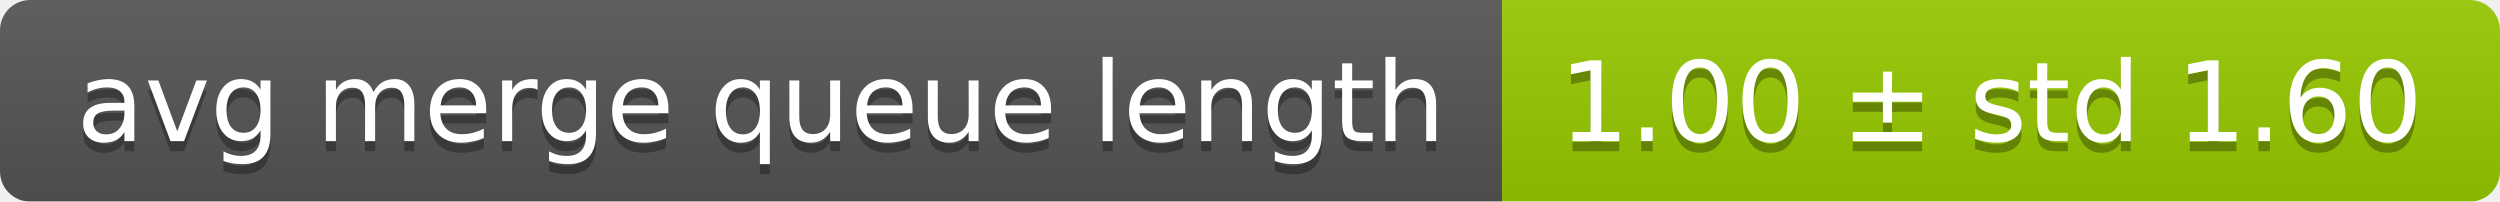
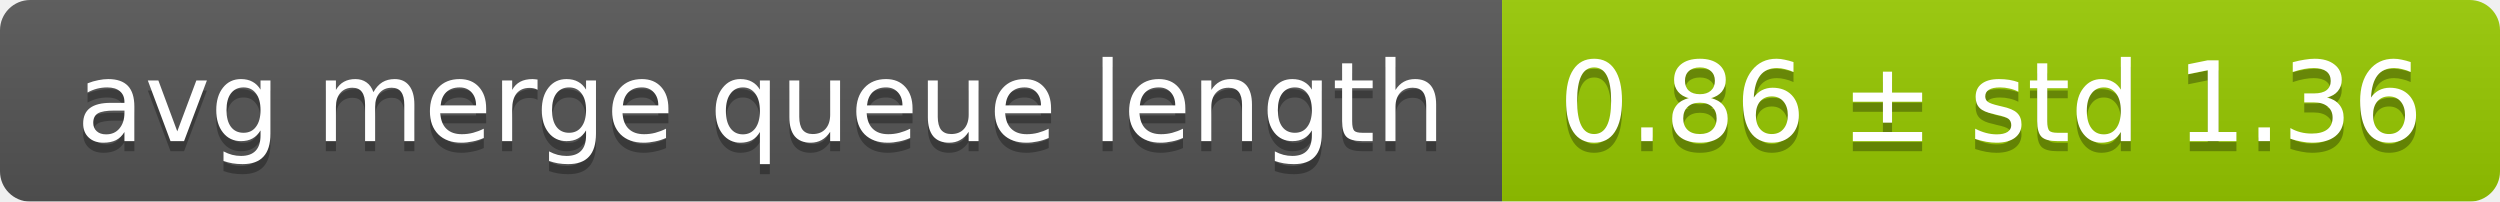
<svg xmlns="http://www.w3.org/2000/svg" width="248" height="20">
  <linearGradient id="smooth" x2="0" y2="100%">
    <stop offset="0" stop-color="#bbb" stop-opacity=".1" />
    <stop offset="1" stop-opacity=".1" />
  </linearGradient>
  <mask id="round">
    <rect width="248" height="20" rx="3" fill="#fff" />
  </mask>
  <g mask="url(#round)">
    <rect width="149" height="20" fill="#555" />
    <rect x="149" width="99" height="20" fill="#97ca00" />
    <rect width="248" height="20" fill="url(#smooth)" />
  </g>
  <g fill="#fff" text-anchor="middle" font-family="DejaVu Sans,Verdana,Geneva,sans-serif" font-size="11">
    <text x="75.5" y="15" fill="#010101" fill-opacity=".3">avg merge queue length</text>
    <text x="75.5" y="14">avg merge queue length</text>
-     <text x="197.5" y="15" fill="#010101" fill-opacity=".3">1.00 ± std 1.60</text>
-     <text x="197.5" y="14">1.00 ± std 1.60</text>
+     <text x="197.5" y="15" fill="#010101" fill-opacity=".3">0.86 ± std 1.36</text>
+     <text x="197.5" y="14">0.86 ± std 1.36</text>
  </g>
</svg>
